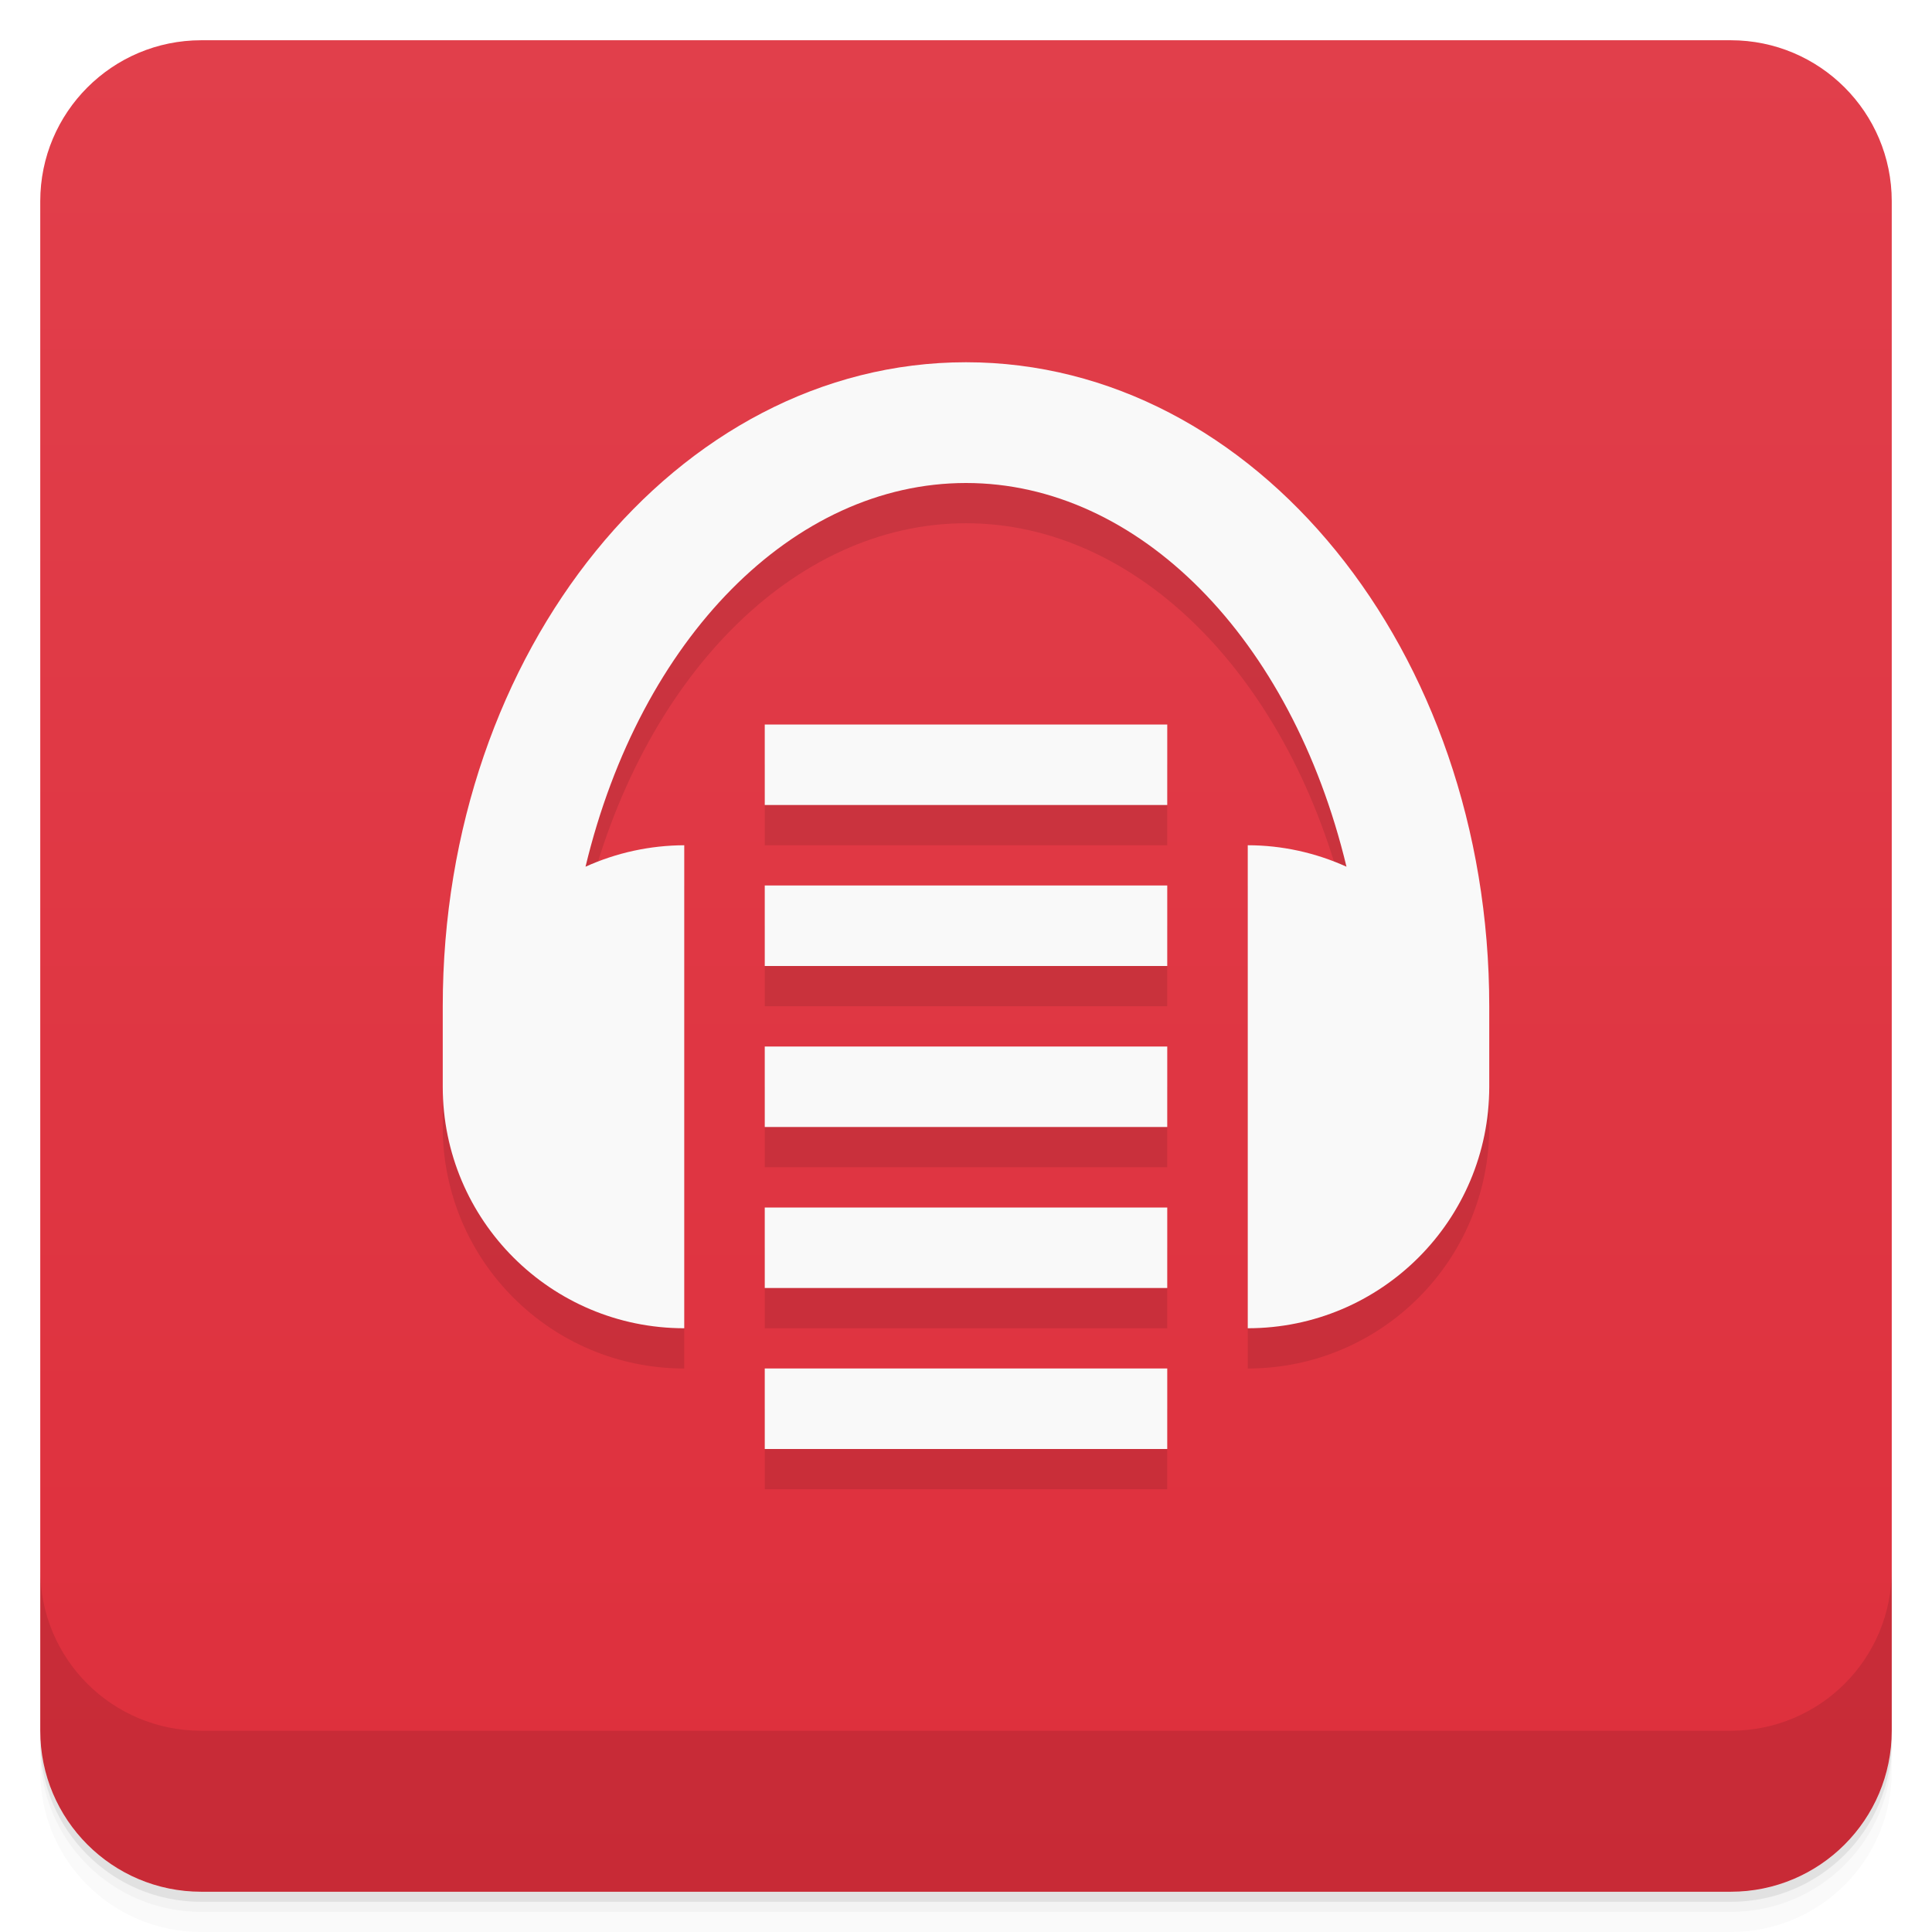
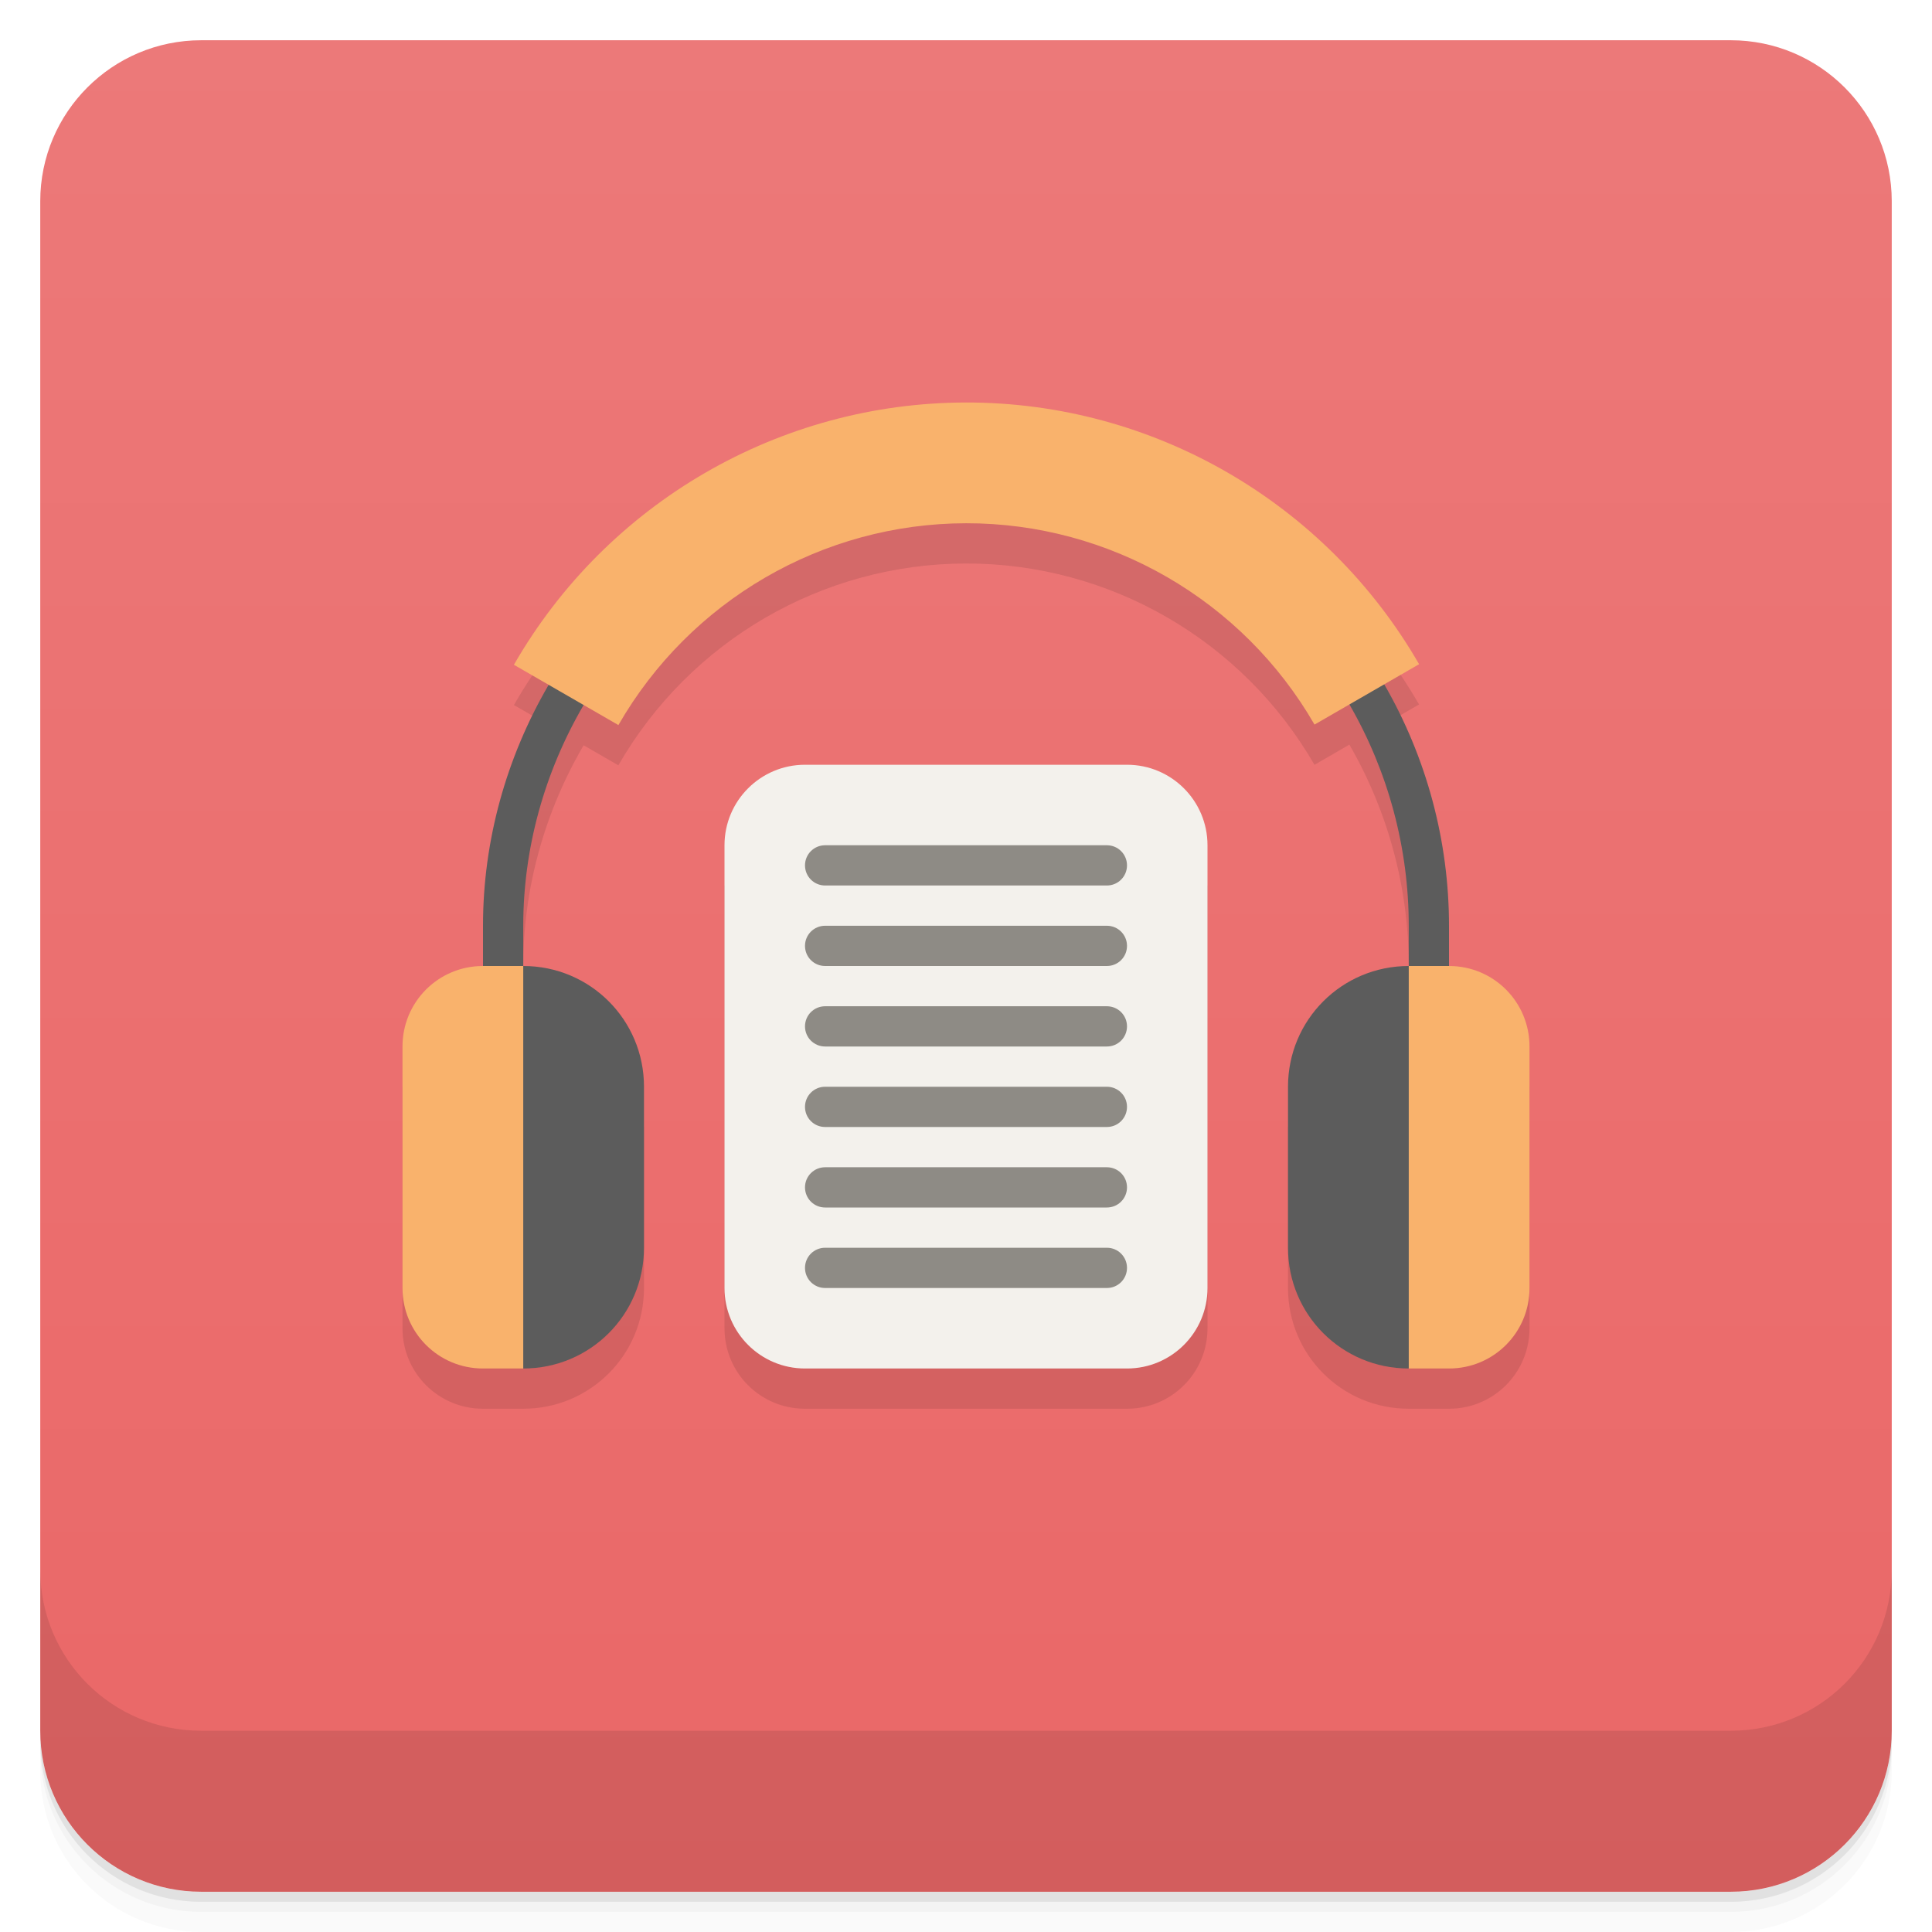
- <svg xmlns="http://www.w3.org/2000/svg" height="48" width="48" version="1.1" viewBox="0 0 48 48">
+ <svg xmlns="http://www.w3.org/2000/svg" width="48" height="48" version="1.1" viewBox="0 0 48 48">
  <defs>
-     <linearGradient id="linearGradient4217" y2="-.002" gradientUnits="userSpaceOnUse" y1="-.002" gradientTransform="translate(-48 .00221)" x2="47" x1="1">
-       <stop style="stop-color:#de2f3c" offset="0" />
-       <stop style="stop-color:#e13f4b" offset="1" />
+     <linearGradient id="linearGradient4217" x1="1" x2="47" y1="-.002" y2="-.002" gradientTransform="translate(-48 .00221)" gradientUnits="userSpaceOnUse">
+       <stop style="stop-color:#ea6767" offset="0" />
+       <stop style="stop-color:#ec7979" offset="1" />
    </linearGradient>
  </defs>
-   <path style="opacity:.02" d="m1 43v0.25c0 2.216 1.784 4 4 4h38c2.216 0 4-1.784 4-4v-0.25c0 2.216-1.784 4-4 4h-38c-2.216 0-4-1.784-4-4zm0 0.5v0.5c0 2.216 1.784 4 4 4h38c2.216 0 4-1.784 4-4v-0.5c0 2.216-1.784 4-4 4h-38c-2.216 0-4-1.784-4-4z" />
-   <path style="opacity:.05" d="m1 43.25v0.25c0 2.216 1.784 4 4 4h38c2.216 0 4-1.784 4-4v-0.25c0 2.216-1.784 4-4 4h-38c-2.216 0-4-1.784-4-4z" />
-   <path style="opacity:.1" d="m1 43v0.25c0 2.216 1.784 4 4 4h38c2.216 0 4-1.784 4-4v-0.25c0 2.216-1.784 4-4 4h-38c-2.216 0-4-1.784-4-4z" />
-   <rect style="fill:url(#linearGradient4217)" rx="4" transform="rotate(-90)" height="46" width="46" y="1" x="-47" />
+   <path d="m1 43v0.25c0 2.216 1.784 4 4 4h38c2.216 0 4-1.784 4-4v-0.25c0 2.216-1.784 4-4 4h-38c-2.216 0-4-1.784-4-4zm0 0.5v0.5c0 2.216 1.784 4 4 4h38c2.216 0 4-1.784 4-4v-0.5c0 2.216-1.784 4-4 4h-38c-2.216 0-4-1.784-4-4z" style="opacity:.02" />
+   <path d="m1 43.25v0.25c0 2.216 1.784 4 4 4h38c2.216 0 4-1.784 4-4v-0.25c0 2.216-1.784 4-4 4h-38c-2.216 0-4-1.784-4-4z" style="opacity:.05" />
+   <path d="m1 43v0.25c0 2.216 1.784 4 4 4h38c2.216 0 4-1.784 4-4v-0.25c0 2.216-1.784 4-4 4h-38c-2.216 0-4-1.784-4-4z" style="opacity:.1" />
+   <rect transform="rotate(-90)" x="-47" y="1" width="46" height="46" rx="4" style="fill:url(#linearGradient4217)" />
  <g transform="translate(0,-1004.4)">
-     <path style="opacity:.1" d="m1 1043.4v4c0 2.216 1.784 4 4 4h38c2.216 0 4-1.784 4-4v-4c0 2.216-1.784 4-4 4h-38c-2.216 0-4-1.784-4-4z" />
+     <path d="m1 1043.4v4c0 2.216 1.784 4 4 4h38c2.216 0 4-1.784 4-4v-4c0 2.216-1.784 4-4 4h-38c-2.216 0-4-1.784-4-4z" style="opacity:.1" />
  </g>
-   <path style="opacity:.1" d="m24 10c-7.18 0-13 7.163-13 16v2c0 3.314 2.686 6 6 6v-12c-0.846 0.003-1.682 0.184-2.453 0.533 1.367-5.684 5.169-9.533 9.453-9.533 4.284-0 8.086 3.849 9.453 9.533-0.771-0.349-1.607-0.533-2.453-0.533v12c3.314 0 6-2.686 6-6v-2c0-8.837-5.82-16-13-16zm-5 9v2h10v-2zm0 4v2h10v-2zm0 4v2h10v-2zm0 4v2h10v-2zm0 4v2h10v-2z" />
-   <path style="fill:#f9f9f9" d="m24 9c-7.18 0-13 7.163-13 16v2c0 3.314 2.686 6 6 6v-12c-0.846 0.003-1.682 0.184-2.453 0.533 1.367-5.684 5.169-9.533 9.453-9.533 4.284-0 8.086 3.849 9.453 9.533-0.771-0.349-1.607-0.533-2.453-0.533v12c3.314 0 6-2.686 6-6v-2c0-8.837-5.82-16-13-16zm-5 9v2h10v-2zm0 4v2h10v-2zm0 4v2h10v-2zm0 4v2h10v-2zm0 4v2h10v-2z" />
+   <path d="m24 11c-4.641 0.006-8.919 2.495-11.232 6.516l0.863 0.498c-1.059 1.818-1.631 3.882-1.631 5.986l-2 3v6c0 1.108 0.892 2 2 2h1c1.662 0 3-1.338 3-3v-4l-3-4c0-1.928 0.528-3.819 1.5-5.484l0.863 0.498c1.779-3.092 5.067-5.009 8.637-5.014 3.57-0.005 6.873 1.908 8.658 5.002l0.867-0.502c0.966 1.672 1.475 3.569 1.475 5.5l-3 4v4c0 1.662 1.338 3 3 3h1c1.108 0 2-0.892 2-2v-6l-2-3c0-2.106-0.556-4.175-1.609-5.998l0.865-0.5c-2.321-4.022-6.615-6.508-11.256-6.502zm-6 11v11c0 1.108 0.892 2 2 2h8c1.108 0 2-0.892 2-2v-11z" style="opacity:.1" />
+   <rect x="18" y="19" width="12" height="15" ry="2" style="fill:#f3f1ec" />
+   <path d="m15 17-1.369 0.014c-1.059 1.818-1.631 3.882-1.631 5.986v2l1 9c1.662 0 3-1.338 3-3v-4c0-1.662-1.338-3-3-3v-1c0-1.928 0.528-3.819 1.5-5.484zm18 0 0.525 0.5c0.966 1.672 1.475 3.569 1.475 5.5v1c-1.662 0-3 1.338-3 3v4c0 1.662 1.338 3 3 3l1-9v-2c0-2.106-0.556-4.175-1.609-5.998z" style="fill:#5c5c5c" />
+   <path d="m24 10c-4.641 0.006-8.919 2.495-11.232 6.516l2.596 1.498c1.779-3.092 5.067-5.009 8.637-5.014 3.57-0.005 6.873 1.908 8.658 5.002l2.598-1.5c-2.321-4.022-6.615-6.508-11.256-6.502zm-12 14c-1.108 0-2 0.892-2 2v6c0 1.108 0.892 2 2 2h1v-10zm23 0v10h1c1.108 0 2-0.892 2-2v-6c0-1.108-0.892-2-2-2z" style="fill:#f9b26c" />
+   <path d="m20.5 21c-0.277 0-0.5 0.223-0.5 0.5s0.223 0.5 0.5 0.5h7c0.277 0 0.5-0.223 0.5-0.5s-0.223-0.5-0.5-0.5zm0 2c-0.277 0-0.5 0.223-0.5 0.5s0.223 0.5 0.5 0.5h7c0.277 0 0.5-0.223 0.5-0.5s-0.223-0.5-0.5-0.5zm0 2c-0.277 0-0.5 0.223-0.5 0.5s0.223 0.5 0.5 0.5h7c0.277 0 0.5-0.223 0.5-0.5s-0.223-0.5-0.5-0.5zm0 2c-0.277 0-0.5 0.223-0.5 0.5s0.223 0.5 0.5 0.5h7c0.277 0 0.5-0.223 0.5-0.5s-0.223-0.5-0.5-0.5zm0 2c-0.277 0-0.5 0.223-0.5 0.5s0.223 0.5 0.5 0.5h7c0.277 0 0.5-0.223 0.5-0.5s-0.223-0.5-0.5-0.5zm0 2c-0.277 0-0.5 0.223-0.5 0.5s0.223 0.5 0.5 0.5h7c0.277 0 0.5-0.223 0.5-0.5s-0.223-0.5-0.5-0.5z" style="fill:#8e8b85" />
</svg>
